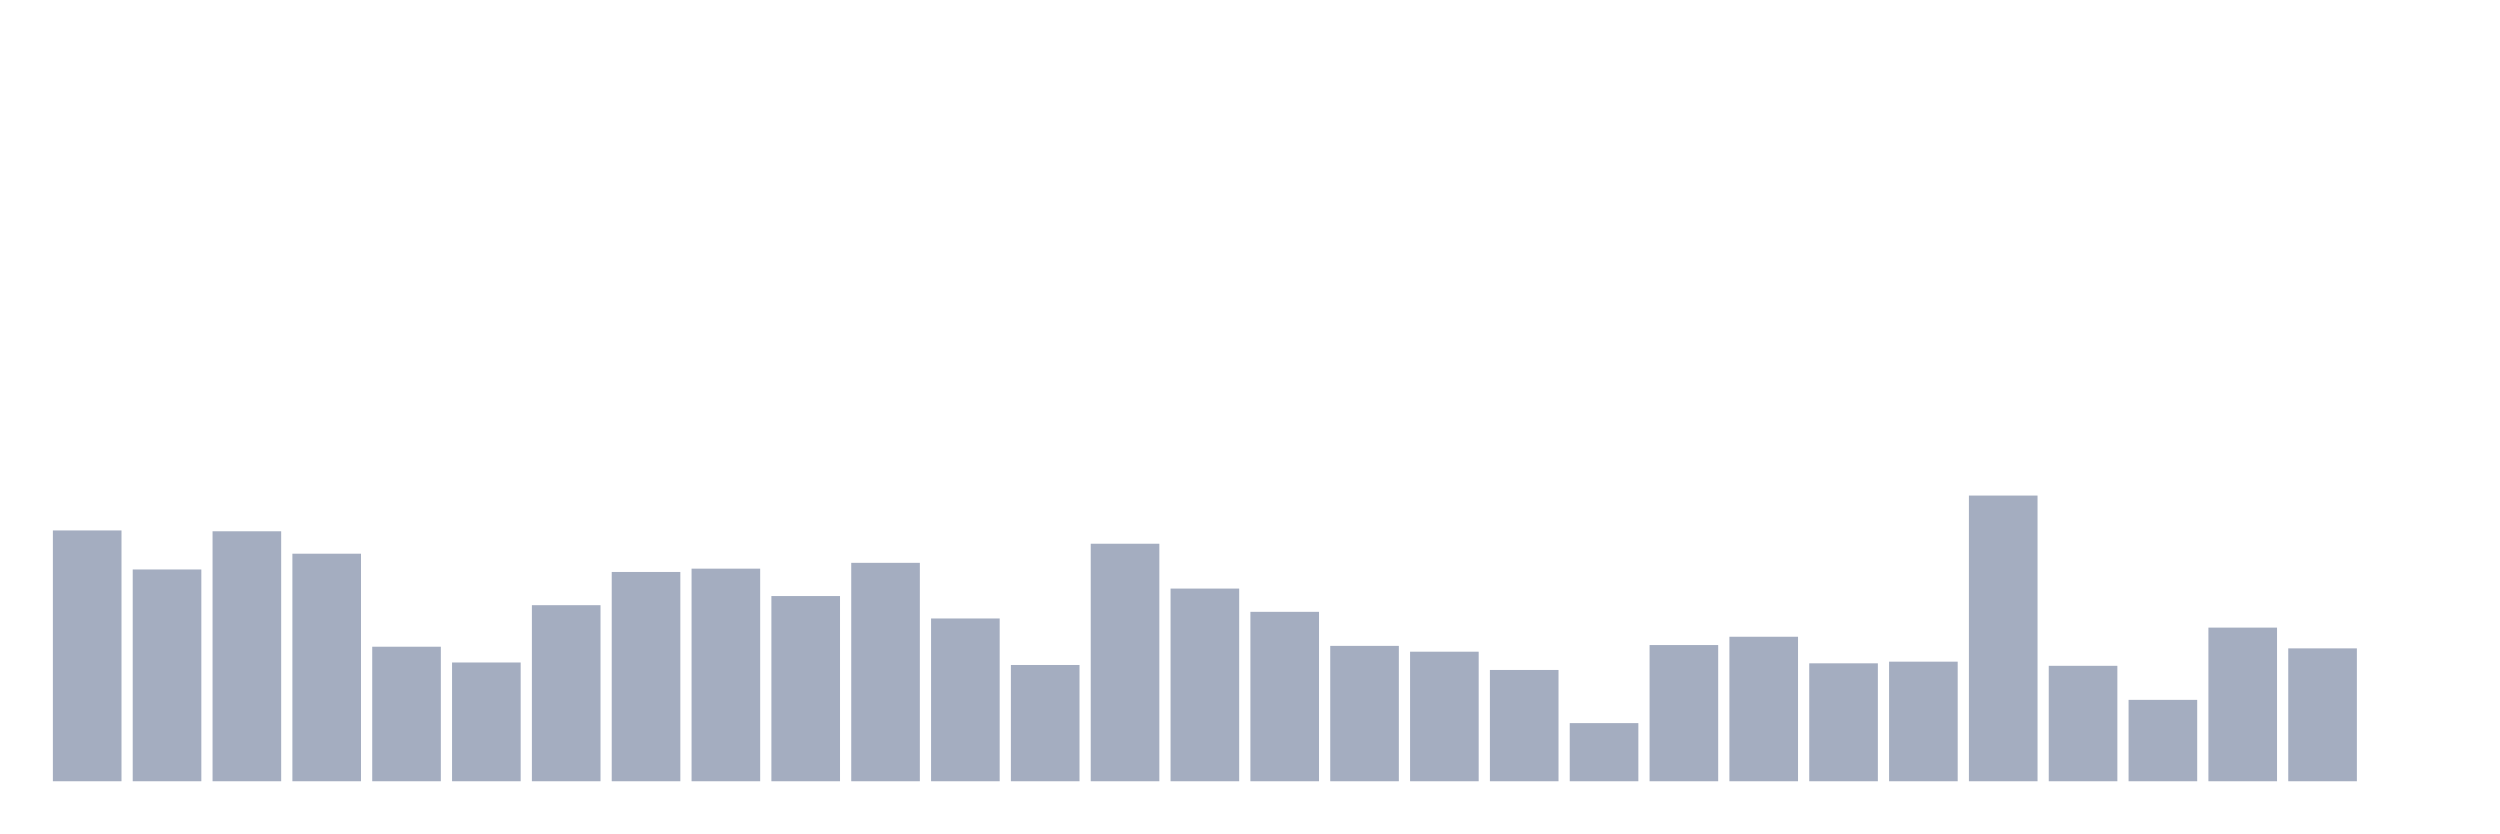
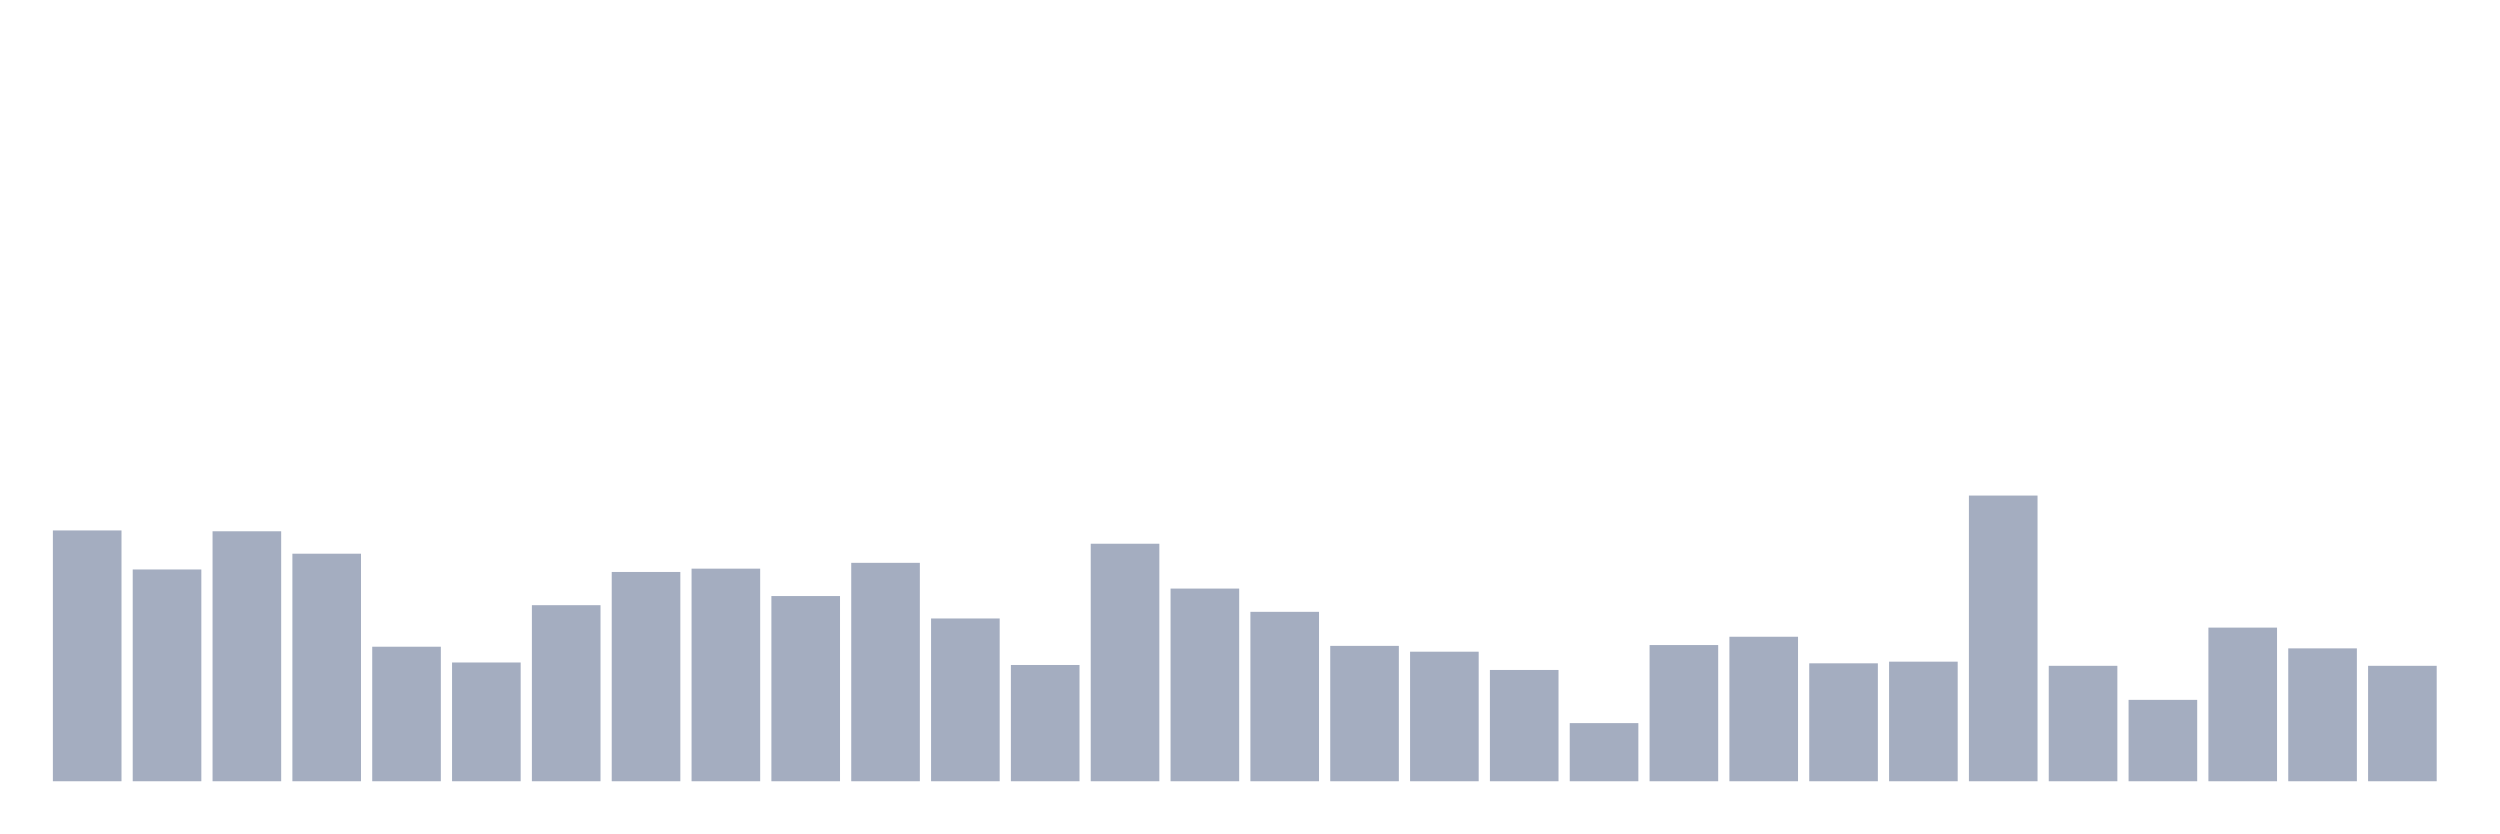
<svg xmlns="http://www.w3.org/2000/svg" viewBox="0 0 480 160">
  <g transform="translate(10,10)">
    <rect class="bar" x="0.153" width="13.175" y="91.845" height="48.155" fill="rgb(164,173,192)" />
    <rect class="bar" x="15.482" width="13.175" y="99.339" height="40.661" fill="rgb(164,173,192)" />
    <rect class="bar" x="30.81" width="13.175" y="92.005" height="47.995" fill="rgb(164,173,192)" />
    <rect class="bar" x="46.138" width="13.175" y="96.31" height="43.69" fill="rgb(164,173,192)" />
    <rect class="bar" x="61.466" width="13.175" y="114.169" height="25.831" fill="rgb(164,173,192)" />
    <rect class="bar" x="76.794" width="13.175" y="117.198" height="22.802" fill="rgb(164,173,192)" />
    <rect class="bar" x="92.123" width="13.175" y="106.196" height="33.804" fill="rgb(164,173,192)" />
    <rect class="bar" x="107.451" width="13.175" y="99.818" height="40.182" fill="rgb(164,173,192)" />
    <rect class="bar" x="122.779" width="13.175" y="99.18" height="40.82" fill="rgb(164,173,192)" />
    <rect class="bar" x="138.107" width="13.175" y="104.442" height="35.558" fill="rgb(164,173,192)" />
    <rect class="bar" x="153.436" width="13.175" y="98.064" height="41.936" fill="rgb(164,173,192)" />
    <rect class="bar" x="168.764" width="13.175" y="108.747" height="31.253" fill="rgb(164,173,192)" />
    <rect class="bar" x="184.092" width="13.175" y="117.677" height="22.323" fill="rgb(164,173,192)" />
    <rect class="bar" x="199.42" width="13.175" y="94.396" height="45.604" fill="rgb(164,173,192)" />
    <rect class="bar" x="214.748" width="13.175" y="103.007" height="36.993" fill="rgb(164,173,192)" />
    <rect class="bar" x="230.077" width="13.175" y="107.472" height="32.528" fill="rgb(164,173,192)" />
    <rect class="bar" x="245.405" width="13.175" y="114.009" height="25.991" fill="rgb(164,173,192)" />
    <rect class="bar" x="260.733" width="13.175" y="115.125" height="24.875" fill="rgb(164,173,192)" />
    <rect class="bar" x="276.061" width="13.175" y="118.633" height="21.367" fill="rgb(164,173,192)" />
    <rect class="bar" x="291.39" width="13.175" y="128.838" height="11.162" fill="rgb(164,173,192)" />
    <rect class="bar" x="306.718" width="13.175" y="113.85" height="26.15" fill="rgb(164,173,192)" />
    <rect class="bar" x="322.046" width="13.175" y="112.255" height="27.745" fill="rgb(164,173,192)" />
    <rect class="bar" x="337.374" width="13.175" y="117.358" height="22.642" fill="rgb(164,173,192)" />
    <rect class="bar" x="352.702" width="13.175" y="117.039" height="22.961" fill="rgb(164,173,192)" />
    <rect class="bar" x="368.031" width="13.175" y="85.148" height="54.852" fill="rgb(164,173,192)" />
    <rect class="bar" x="383.359" width="13.175" y="117.836" height="22.164" fill="rgb(164,173,192)" />
    <rect class="bar" x="398.687" width="13.175" y="124.374" height="15.626" fill="rgb(164,173,192)" />
    <rect class="bar" x="414.015" width="13.175" y="110.501" height="29.499" fill="rgb(164,173,192)" />
    <rect class="bar" x="429.344" width="13.175" y="114.487" height="25.513" fill="rgb(164,173,192)" />
-     <rect class="bar" x="444.672" width="13.175" y="140" height="0" fill="rgb(164,173,192)" />
+     <rect class="bar" x="444.672" width="13.175" y="117.836" height="22.164" fill="rgb(164,173,192)" />
  </g>
</svg>
